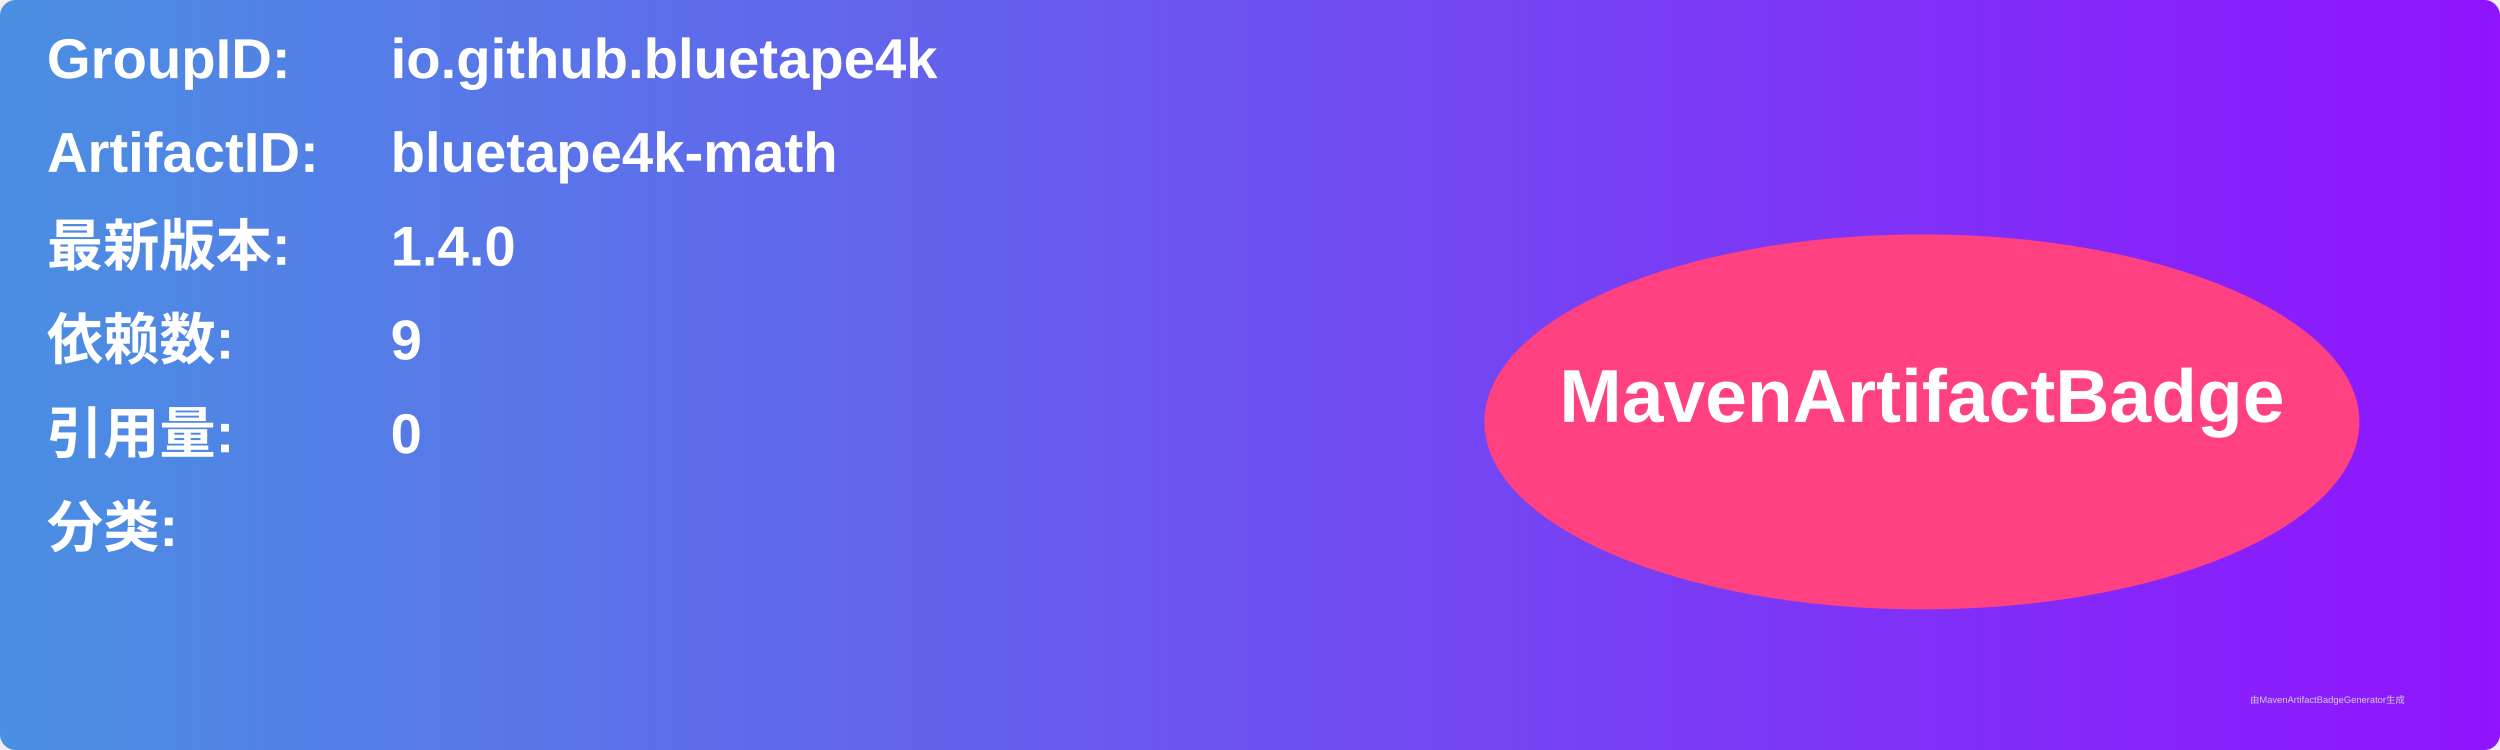
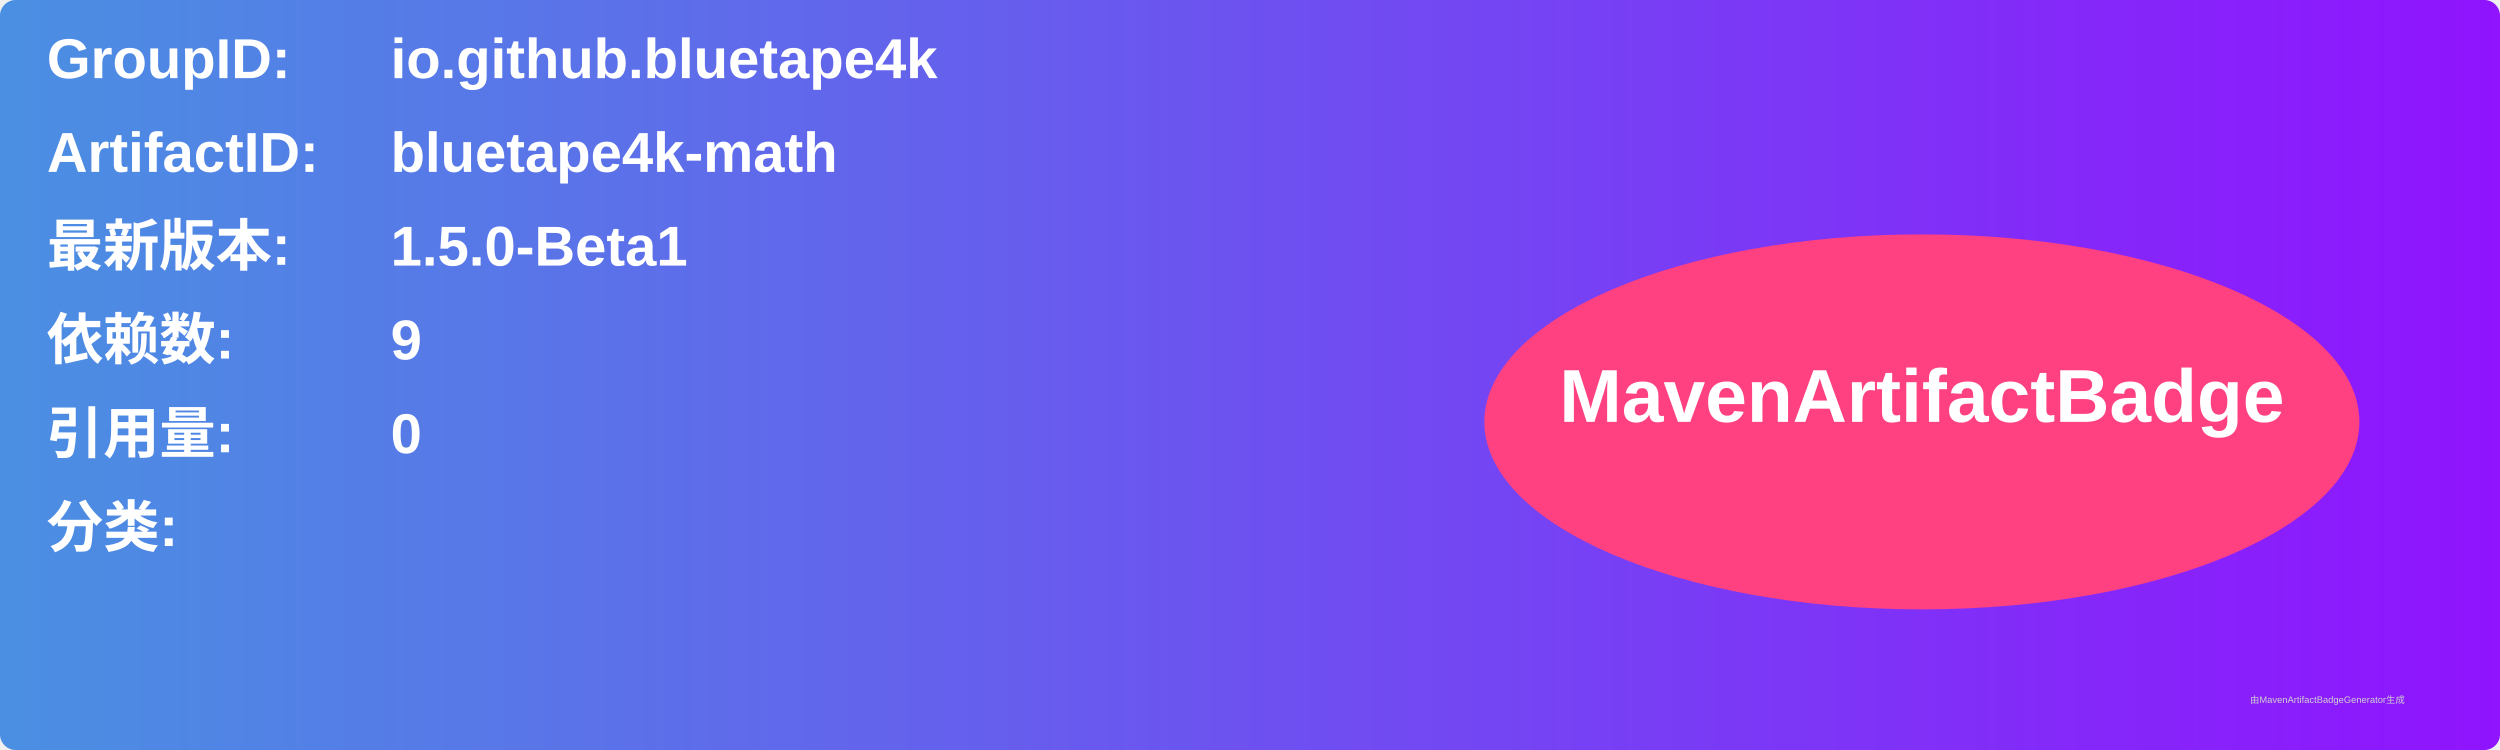
<svg xmlns="http://www.w3.org/2000/svg" width="800" height="240" viewBox="0 0 800 240">
  <linearGradient id="grad" x1="0%" y1="0%" x2="100%" y2="0%">
    <stop offset="0%" stop-color="#4a90e2" />
    <stop offset="100%" stop-color="#9013fe" />
  </linearGradient>
  <rect width="100%" height="100%" rx="5" ry="5" fill="url(#grad)" />
  <g transform="translate(15, 15)">
    <text x="0" y="10" font-family="Arial" font-size="18" fill="white" font-weight="bold" width="260">GroupID:</text>
    <text x="110" y="10" font-family="Arial" font-size="18" fill="white" font-weight="bold" width="460">io.github.bluetape4k</text>
    <text x="0" y="40" font-family="Arial" font-size="18" fill="white" font-weight="bold" width="260">ArtifactID:</text>
    <text x="110" y="40" font-family="Arial" font-size="18" fill="white" font-weight="bold" width="460">bluetape4k-math</text>
    <text x="0" y="70" font-family="Arial" font-size="18" fill="white" font-weight="bold">最新版本:</text>
    <text x="110" y="70" font-family="Arial" font-size="18" fill="white" font-weight="bold">
-       <tspan font-weight="bold">1.4.0</tspan>
+       <tspan font-weight="bold">1.5.0-Beta1</tspan>
    </text>
    <text x="0" y="100" font-family="Arial" font-size="18" fill="white" font-weight="bold">依赖数: </text>
    <text x="110" y="100" font-family="Arial" font-size="18" fill="white">
      <tspan font-weight="bold">9</tspan>
    </text>
    <text x="0" y="130" font-family="Arial" font-size="18" fill="white" font-weight="bold">引用量: </text>
    <text x="110" y="130" font-family="Arial" font-size="18" fill="white">
      <tspan font-weight="bold">0</tspan>
    </text>
    <text x="0" y="160" font-family="Arial" font-size="18" fill="white" font-weight="bold">分类:</text>
    <text x="10" y="190" font-family="Arial" font-size="10" fill="white">
      <tspan font-weight="bold" />
    </text>
    <ellipse cx="600" cy="120" rx="140" ry="60" fill="#ff4081" />
    <text x="600" y="120" text-anchor="middle" font-family="Arial" font-size="24" fill="white" font-weight="bold">MavenArtifactBadge</text>
  </g>
  <text x="720" y="225" font-family="Arial" font-size="3" fill="#d0d0d0">由MavenArtifactBadgeGenerator生成</text>
</svg>
